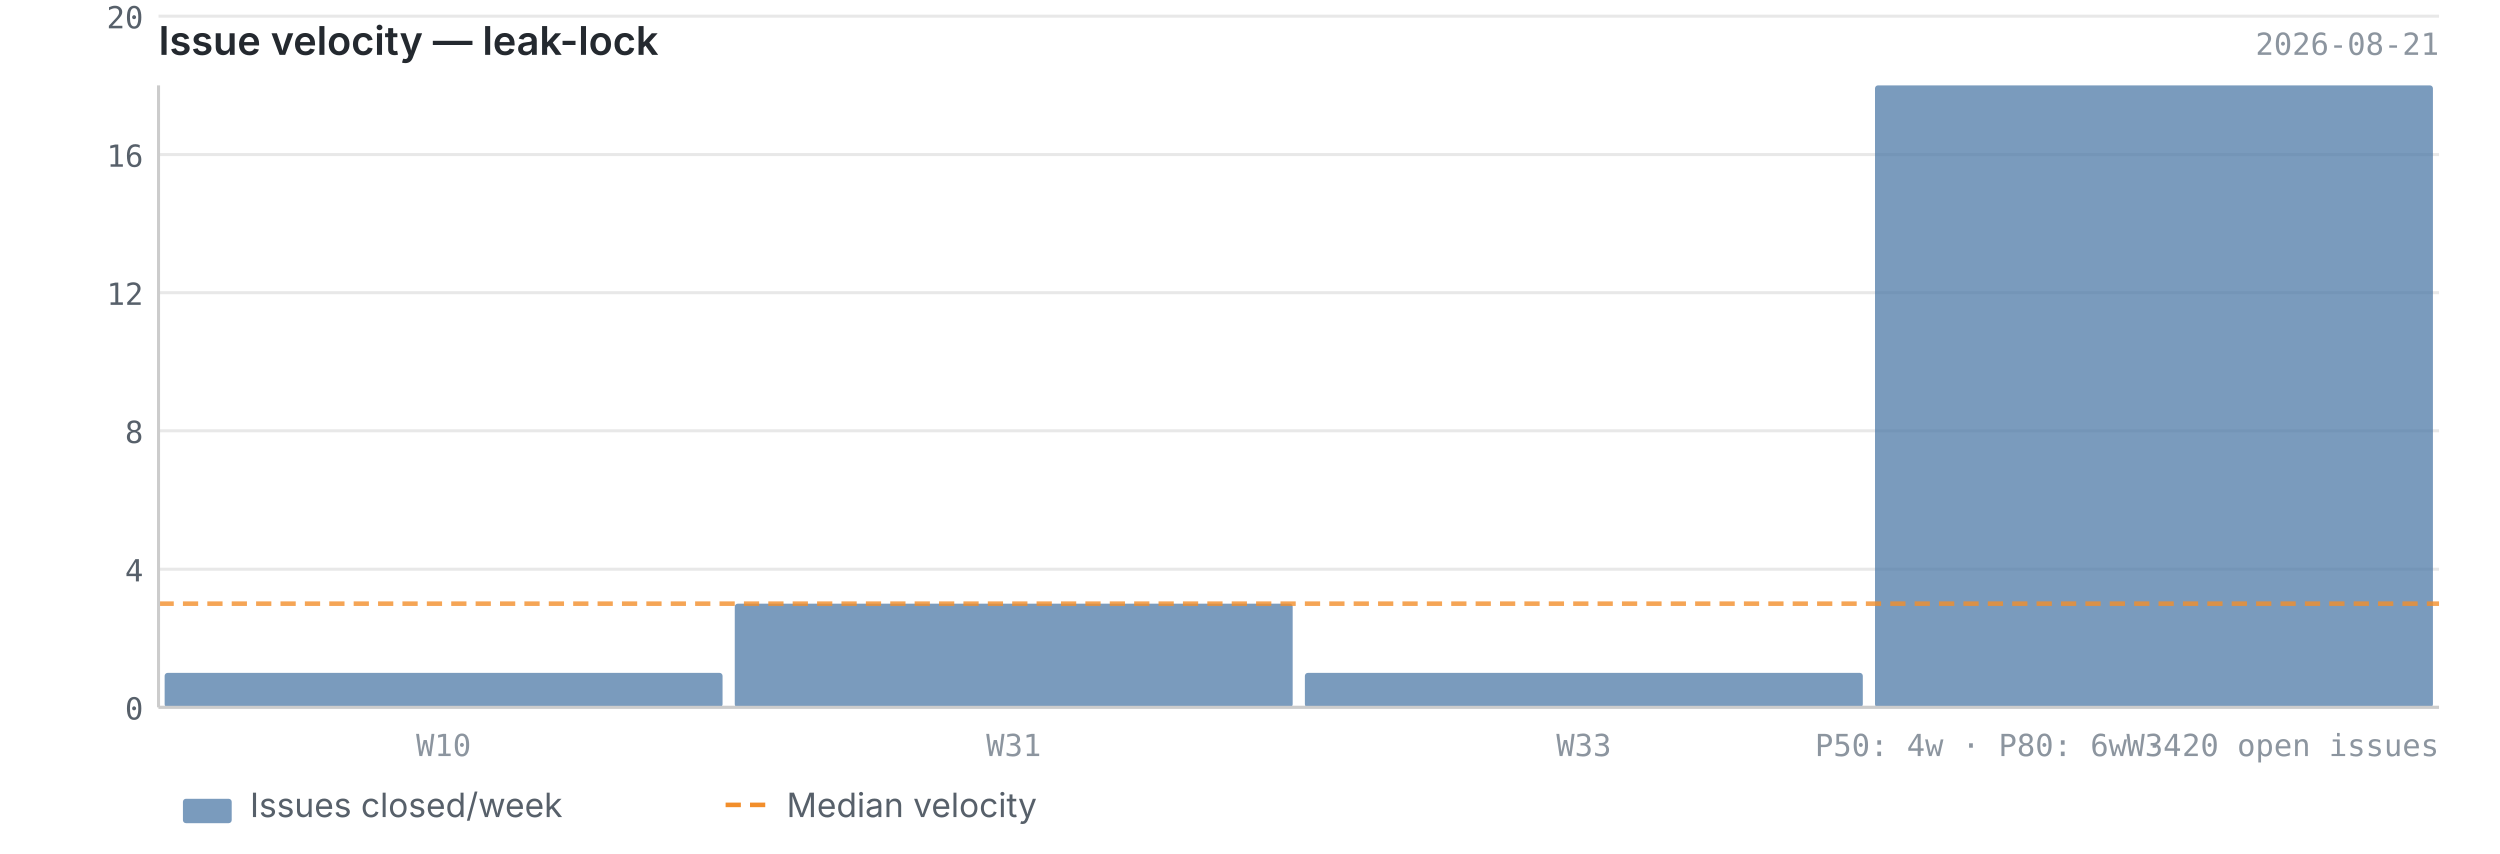
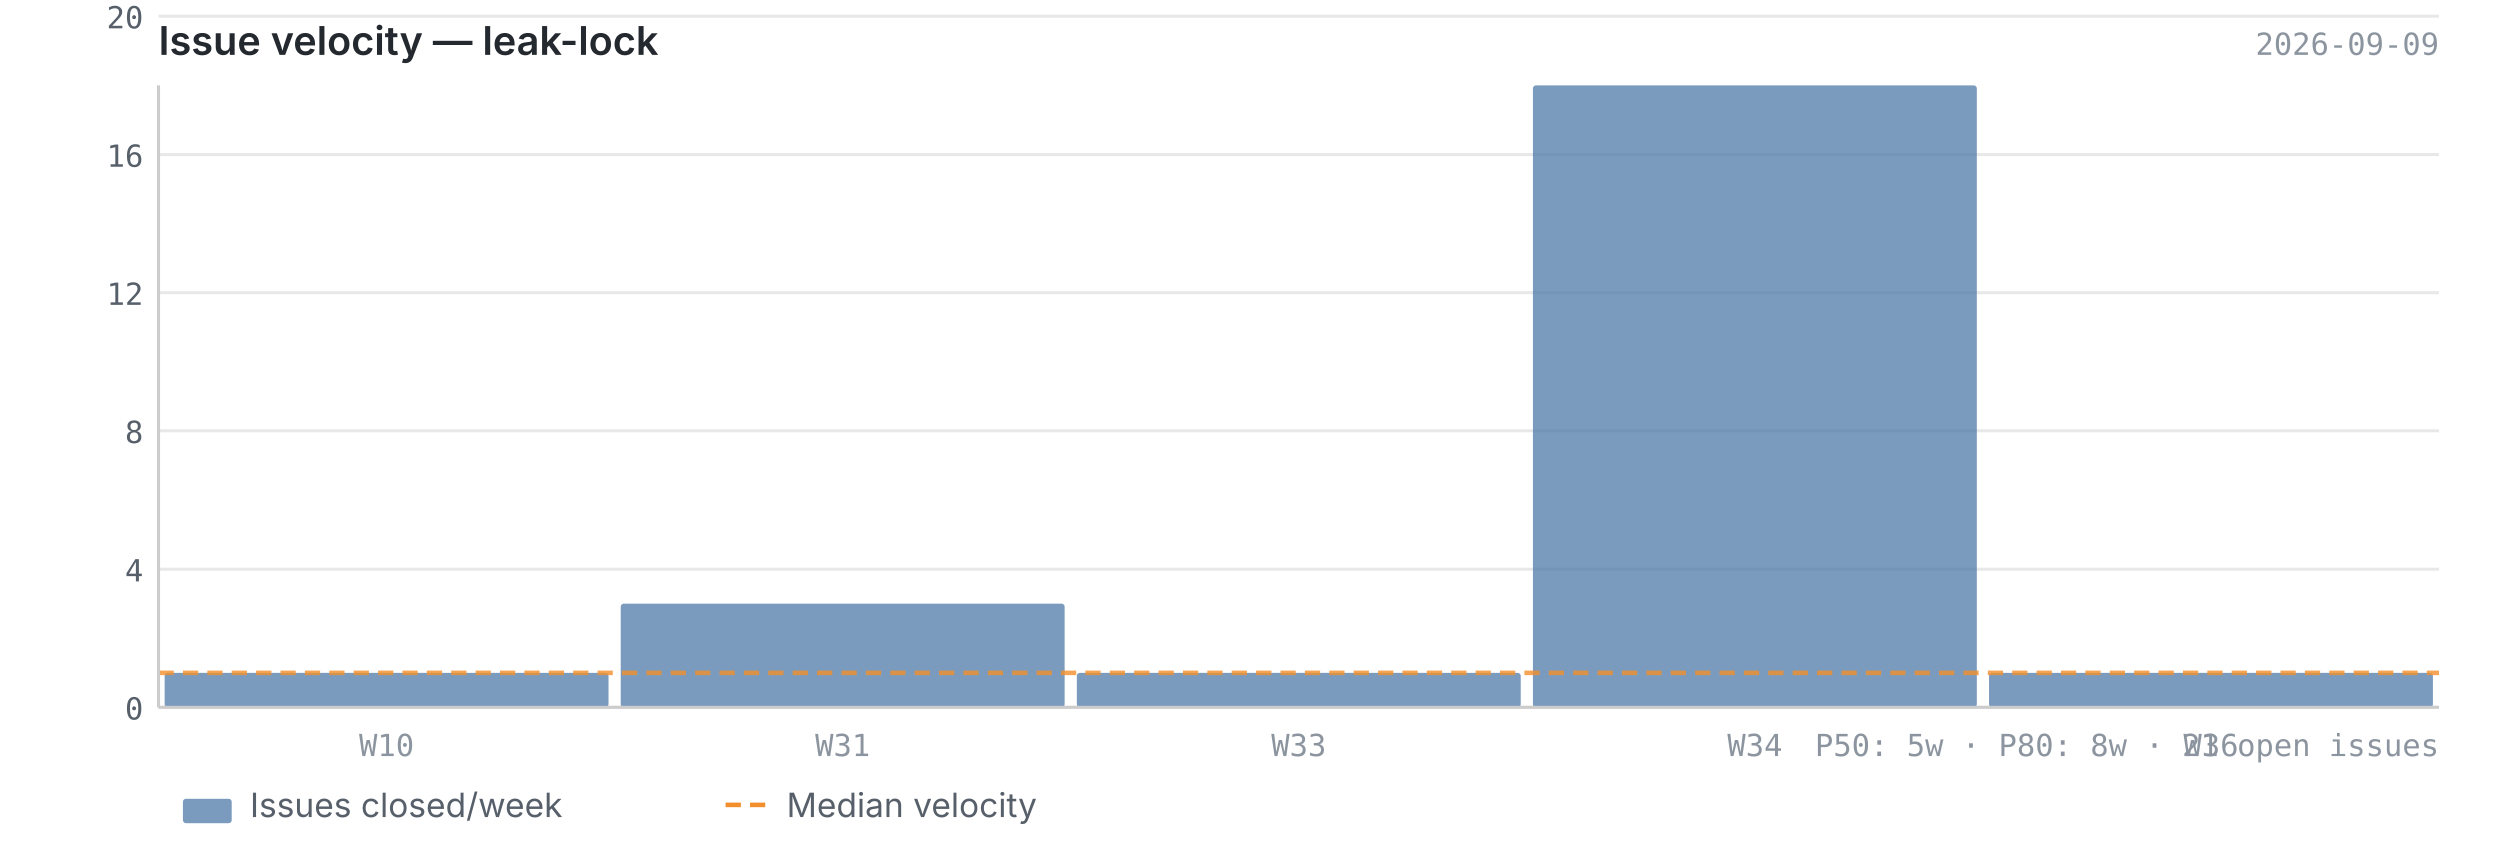
<svg xmlns="http://www.w3.org/2000/svg" viewBox="0 0 820 280" width="820" height="280">
  <text x="52" y="18" font-size="13" font-weight="600" fill="#24292f" font-family="-apple-system, BlinkMacSystemFont, 'Segoe UI', sans-serif">Issue velocity — leak-lock</text>
-   <text x="800" y="18" font-size="10" fill="#8c959f" font-family="ui-monospace, SFMono-Regular, 'SF Mono', Menlo, monospace" text-anchor="end">2026-08-21</text>
+   <text x="800" y="18" font-size="10" fill="#8c959f" font-family="ui-monospace, SFMono-Regular, 'SF Mono', Menlo, monospace" text-anchor="end">2026-09-09</text>
  <line x1="52" y1="232.0" x2="800" y2="232.0" stroke="#e8e8e8" stroke-width="1" />
  <line x1="52" y1="186.7" x2="800" y2="186.7" stroke="#e8e8e8" stroke-width="1" />
  <line x1="52" y1="141.3" x2="800" y2="141.3" stroke="#e8e8e8" stroke-width="1" />
  <line x1="52" y1="96.0" x2="800" y2="96.0" stroke="#e8e8e8" stroke-width="1" />
  <line x1="52" y1="50.7" x2="800" y2="50.7" stroke="#e8e8e8" stroke-width="1" />
  <line x1="52" y1="5.3" x2="800" y2="5.3" stroke="#e8e8e8" stroke-width="1" />
-   <rect x="54.0" y="220.7" width="183.0" height="11.3" fill="#4e79a7" opacity="0.75" rx="1" />
-   <rect x="241.0" y="198.0" width="183.0" height="34.0" fill="#4e79a7" opacity="0.75" rx="1" />
-   <rect x="428.0" y="220.7" width="183.0" height="11.3" fill="#4e79a7" opacity="0.75" rx="1" />
-   <rect x="615.0" y="28.0" width="183.0" height="204.0" fill="#4e79a7" opacity="0.75" rx="1" />
-   <line x1="52" y1="198.0" x2="800" y2="198.0" stroke="#f28e2b" stroke-width="1.5" stroke-dasharray="5,3" opacity="0.8" />
+   <rect x="54.0" y="220.7" width="145.6" height="11.3" fill="#4e79a7" opacity="0.75" rx="1" />
+   <rect x="203.6" y="198.0" width="145.6" height="34.0" fill="#4e79a7" opacity="0.75" rx="1" />
+   <rect x="353.2" y="220.7" width="145.6" height="11.3" fill="#4e79a7" opacity="0.75" rx="1" />
+   <rect x="502.8" y="28.0" width="145.6" height="204.0" fill="#4e79a7" opacity="0.75" rx="1" />
+   <rect x="652.4" y="220.7" width="145.6" height="11.3" fill="#4e79a7" opacity="0.75" rx="1" />
+   <line x1="52" y1="220.7" x2="800" y2="220.7" stroke="#f28e2b" stroke-width="1.5" stroke-dasharray="5,3" opacity="0.8" />
  <line x1="52" y1="28" x2="52" y2="232" stroke="#cccccc" stroke-width="1" />
  <line x1="52" y1="232" x2="800" y2="232" stroke="#cccccc" stroke-width="1" />
  <text x="47" y="236.0" text-anchor="end" font-size="10" fill="#57606a" font-family="ui-monospace, SFMono-Regular, 'SF Mono', Menlo, monospace">0</text>
  <text x="47" y="190.7" text-anchor="end" font-size="10" fill="#57606a" font-family="ui-monospace, SFMono-Regular, 'SF Mono', Menlo, monospace">4</text>
  <text x="47" y="145.3" text-anchor="end" font-size="10" fill="#57606a" font-family="ui-monospace, SFMono-Regular, 'SF Mono', Menlo, monospace">8</text>
  <text x="47" y="100.0" text-anchor="end" font-size="10" fill="#57606a" font-family="ui-monospace, SFMono-Regular, 'SF Mono', Menlo, monospace">12</text>
  <text x="47" y="54.7" text-anchor="end" font-size="10" fill="#57606a" font-family="ui-monospace, SFMono-Regular, 'SF Mono', Menlo, monospace">16</text>
  <text x="47" y="9.3" text-anchor="end" font-size="10" fill="#57606a" font-family="ui-monospace, SFMono-Regular, 'SF Mono', Menlo, monospace">20</text>
-   <text x="145.5" y="248" text-anchor="middle" font-size="10" fill="#8c959f" font-family="ui-monospace, SFMono-Regular, 'SF Mono', Menlo, monospace">W10</text>
-   <text x="332.5" y="248" text-anchor="middle" font-size="10" fill="#8c959f" font-family="ui-monospace, SFMono-Regular, 'SF Mono', Menlo, monospace">W31</text>
-   <text x="519.5" y="248" text-anchor="middle" font-size="10" fill="#8c959f" font-family="ui-monospace, SFMono-Regular, 'SF Mono', Menlo, monospace">W33</text>
-   <text x="706.5" y="248" text-anchor="middle" font-size="10" fill="#8c959f" font-family="ui-monospace, SFMono-Regular, 'SF Mono', Menlo, monospace">W34</text>
-   <text x="800" y="248" text-anchor="end" font-size="10" fill="#8c959f" font-family="ui-monospace, SFMono-Regular, 'SF Mono', Menlo, monospace">P50: 4w  ·  P80: 6w  ·  20 open issues</text>
+   <text x="126.8" y="248" text-anchor="middle" font-size="10" fill="#8c959f" font-family="ui-monospace, SFMono-Regular, 'SF Mono', Menlo, monospace">W10</text>
+   <text x="276.4" y="248" text-anchor="middle" font-size="10" fill="#8c959f" font-family="ui-monospace, SFMono-Regular, 'SF Mono', Menlo, monospace">W31</text>
+   <text x="426.0" y="248" text-anchor="middle" font-size="10" fill="#8c959f" font-family="ui-monospace, SFMono-Regular, 'SF Mono', Menlo, monospace">W33</text>
+   <text x="575.6" y="248" text-anchor="middle" font-size="10" fill="#8c959f" font-family="ui-monospace, SFMono-Regular, 'SF Mono', Menlo, monospace">W34</text>
+   <text x="725.2" y="248" text-anchor="middle" font-size="10" fill="#8c959f" font-family="ui-monospace, SFMono-Regular, 'SF Mono', Menlo, monospace">W36</text>
+   <text x="800" y="248" text-anchor="end" font-size="10" fill="#8c959f" font-family="ui-monospace, SFMono-Regular, 'SF Mono', Menlo, monospace">P50: 5w  ·  P80: 8w  ·  21 open issues</text>
  <rect x="60" y="262" width="16" height="8" fill="#4e79a7" opacity="0.75" rx="1" />
  <text x="82" y="268" font-size="11" fill="#57606a" font-family="-apple-system, BlinkMacSystemFont, 'Segoe UI', sans-serif">Issues closed/week</text>
  <line x1="238" y1="264" x2="254" y2="264" stroke="#f28e2b" stroke-width="1.5" stroke-dasharray="5,3" />
  <text x="258" y="268" font-size="11" fill="#57606a" font-family="-apple-system, BlinkMacSystemFont, 'Segoe UI', sans-serif">Median velocity</text>
</svg>
